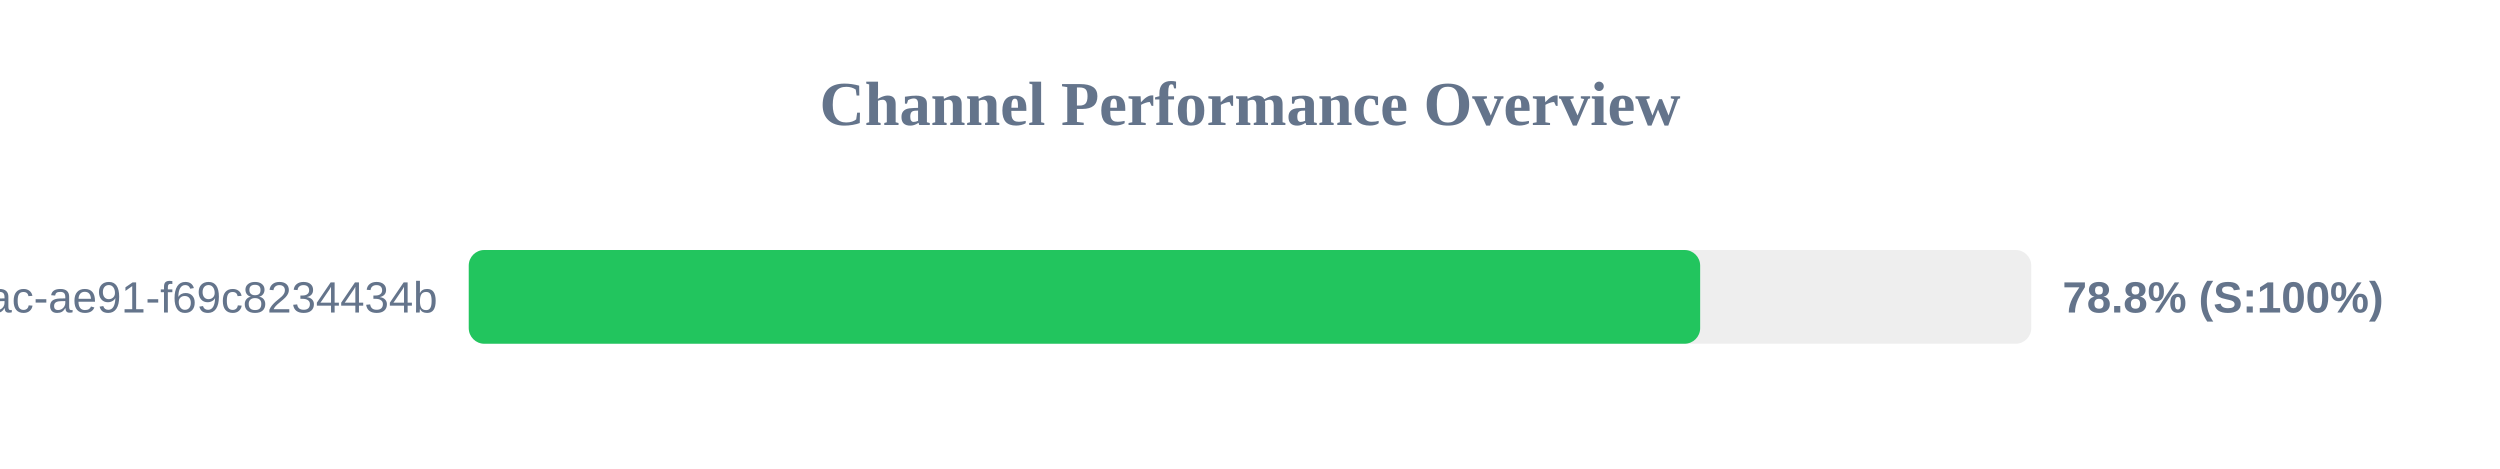
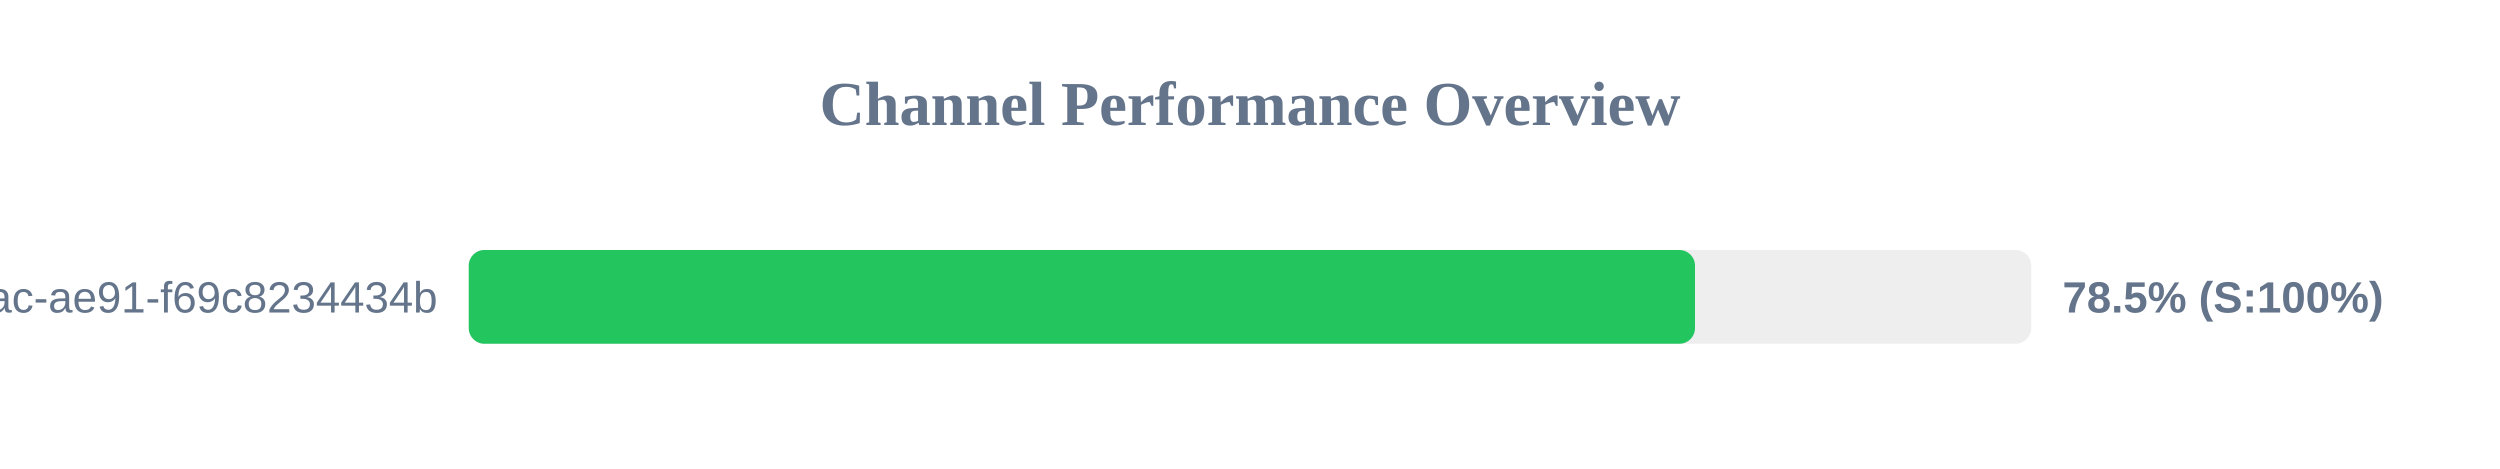
<svg xmlns="http://www.w3.org/2000/svg" width="800" height="150" version="1.1">
  <style>
        .row { font: 14px Arial; fill: #64748b; }
        .score { font: bold 14px Arial; fill: #64748b; }
    </style>
  <text x="400" y="40" text-anchor="middle" font-size="20px" font-weight="bold" fill="#64748b">Channel Performance Overview</text>
  <rect x="150" y="80" width="500" height="30" fill="#eee" rx="5" />
-   <rect x="150" y="80" width="394.05" height="30" fill="#22c55e" rx="5" />
+   <rect x="150" y="80" width="392.4" height="30" fill="#22c55e" rx="5" />
  <text x="140" y="100" text-anchor="end" class="row">?uuid=942b9cb8-92fa-46ac-ae91-f69c8234434b</text>
-   <text x="660" y="100" text-anchor="start" class="score">78.8% (S:100%)</text>
+   <text x="660" y="100" text-anchor="start" class="score">78.5% (S:100%)</text>
</svg>
